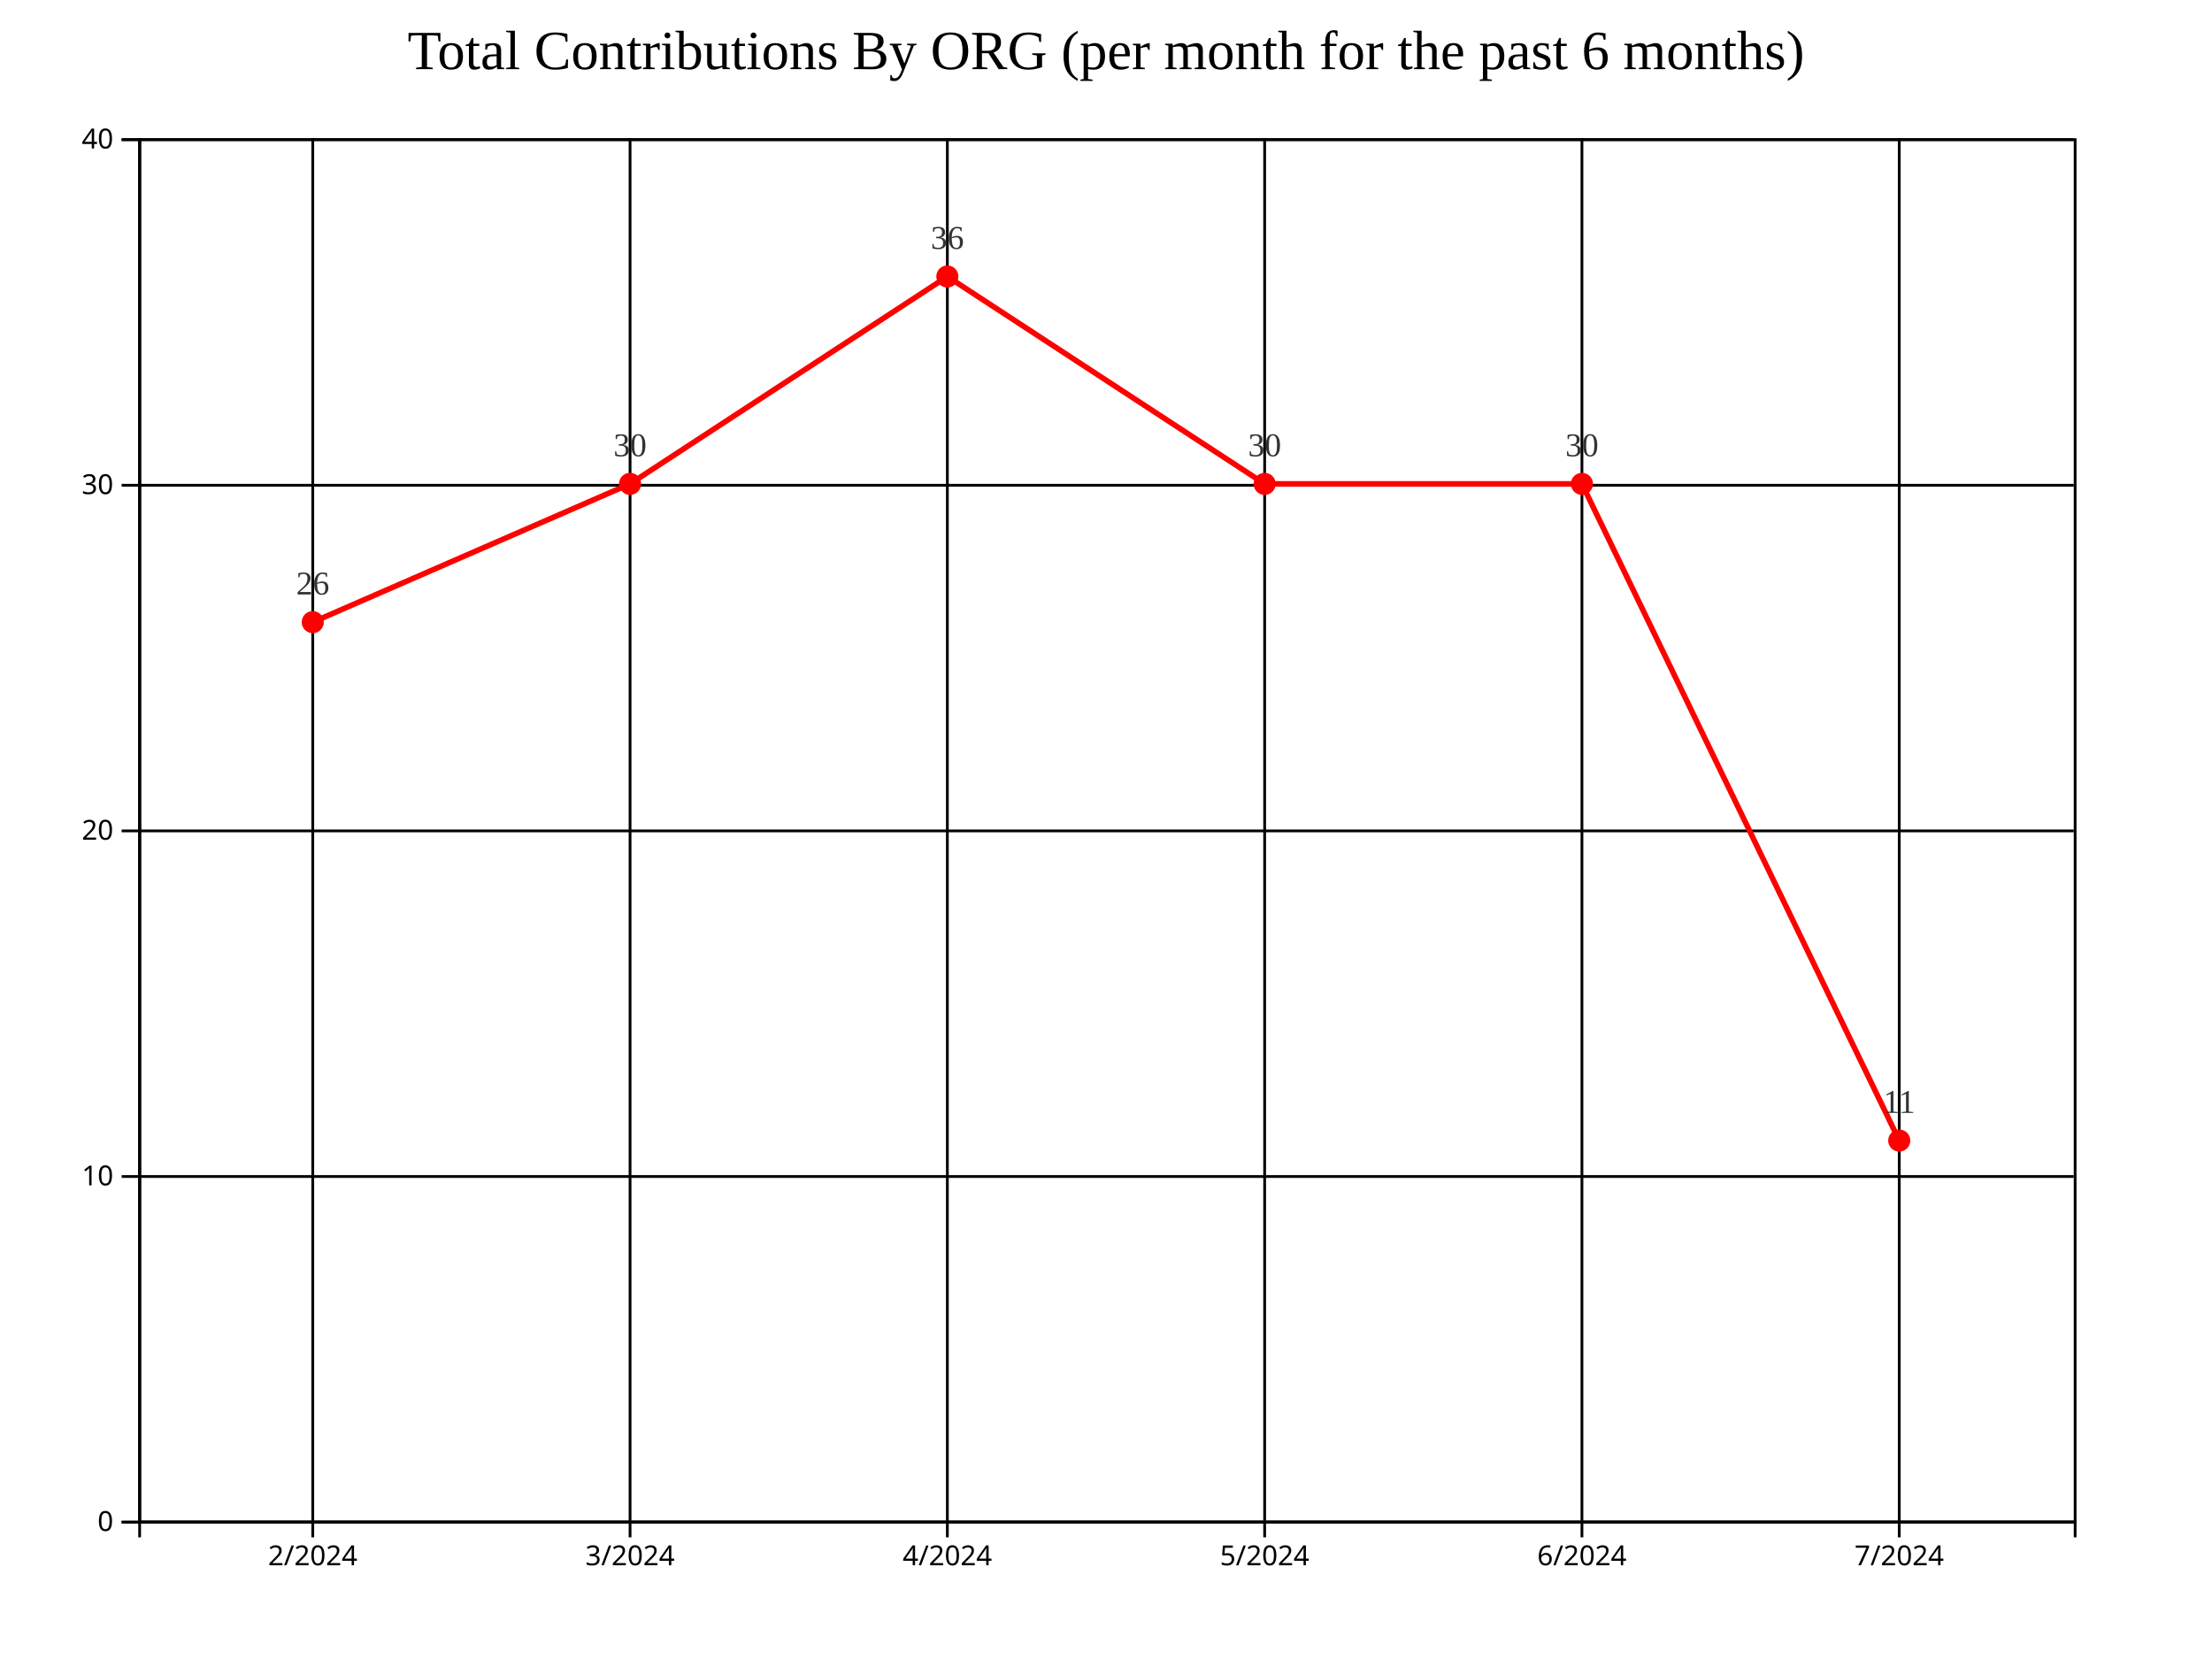
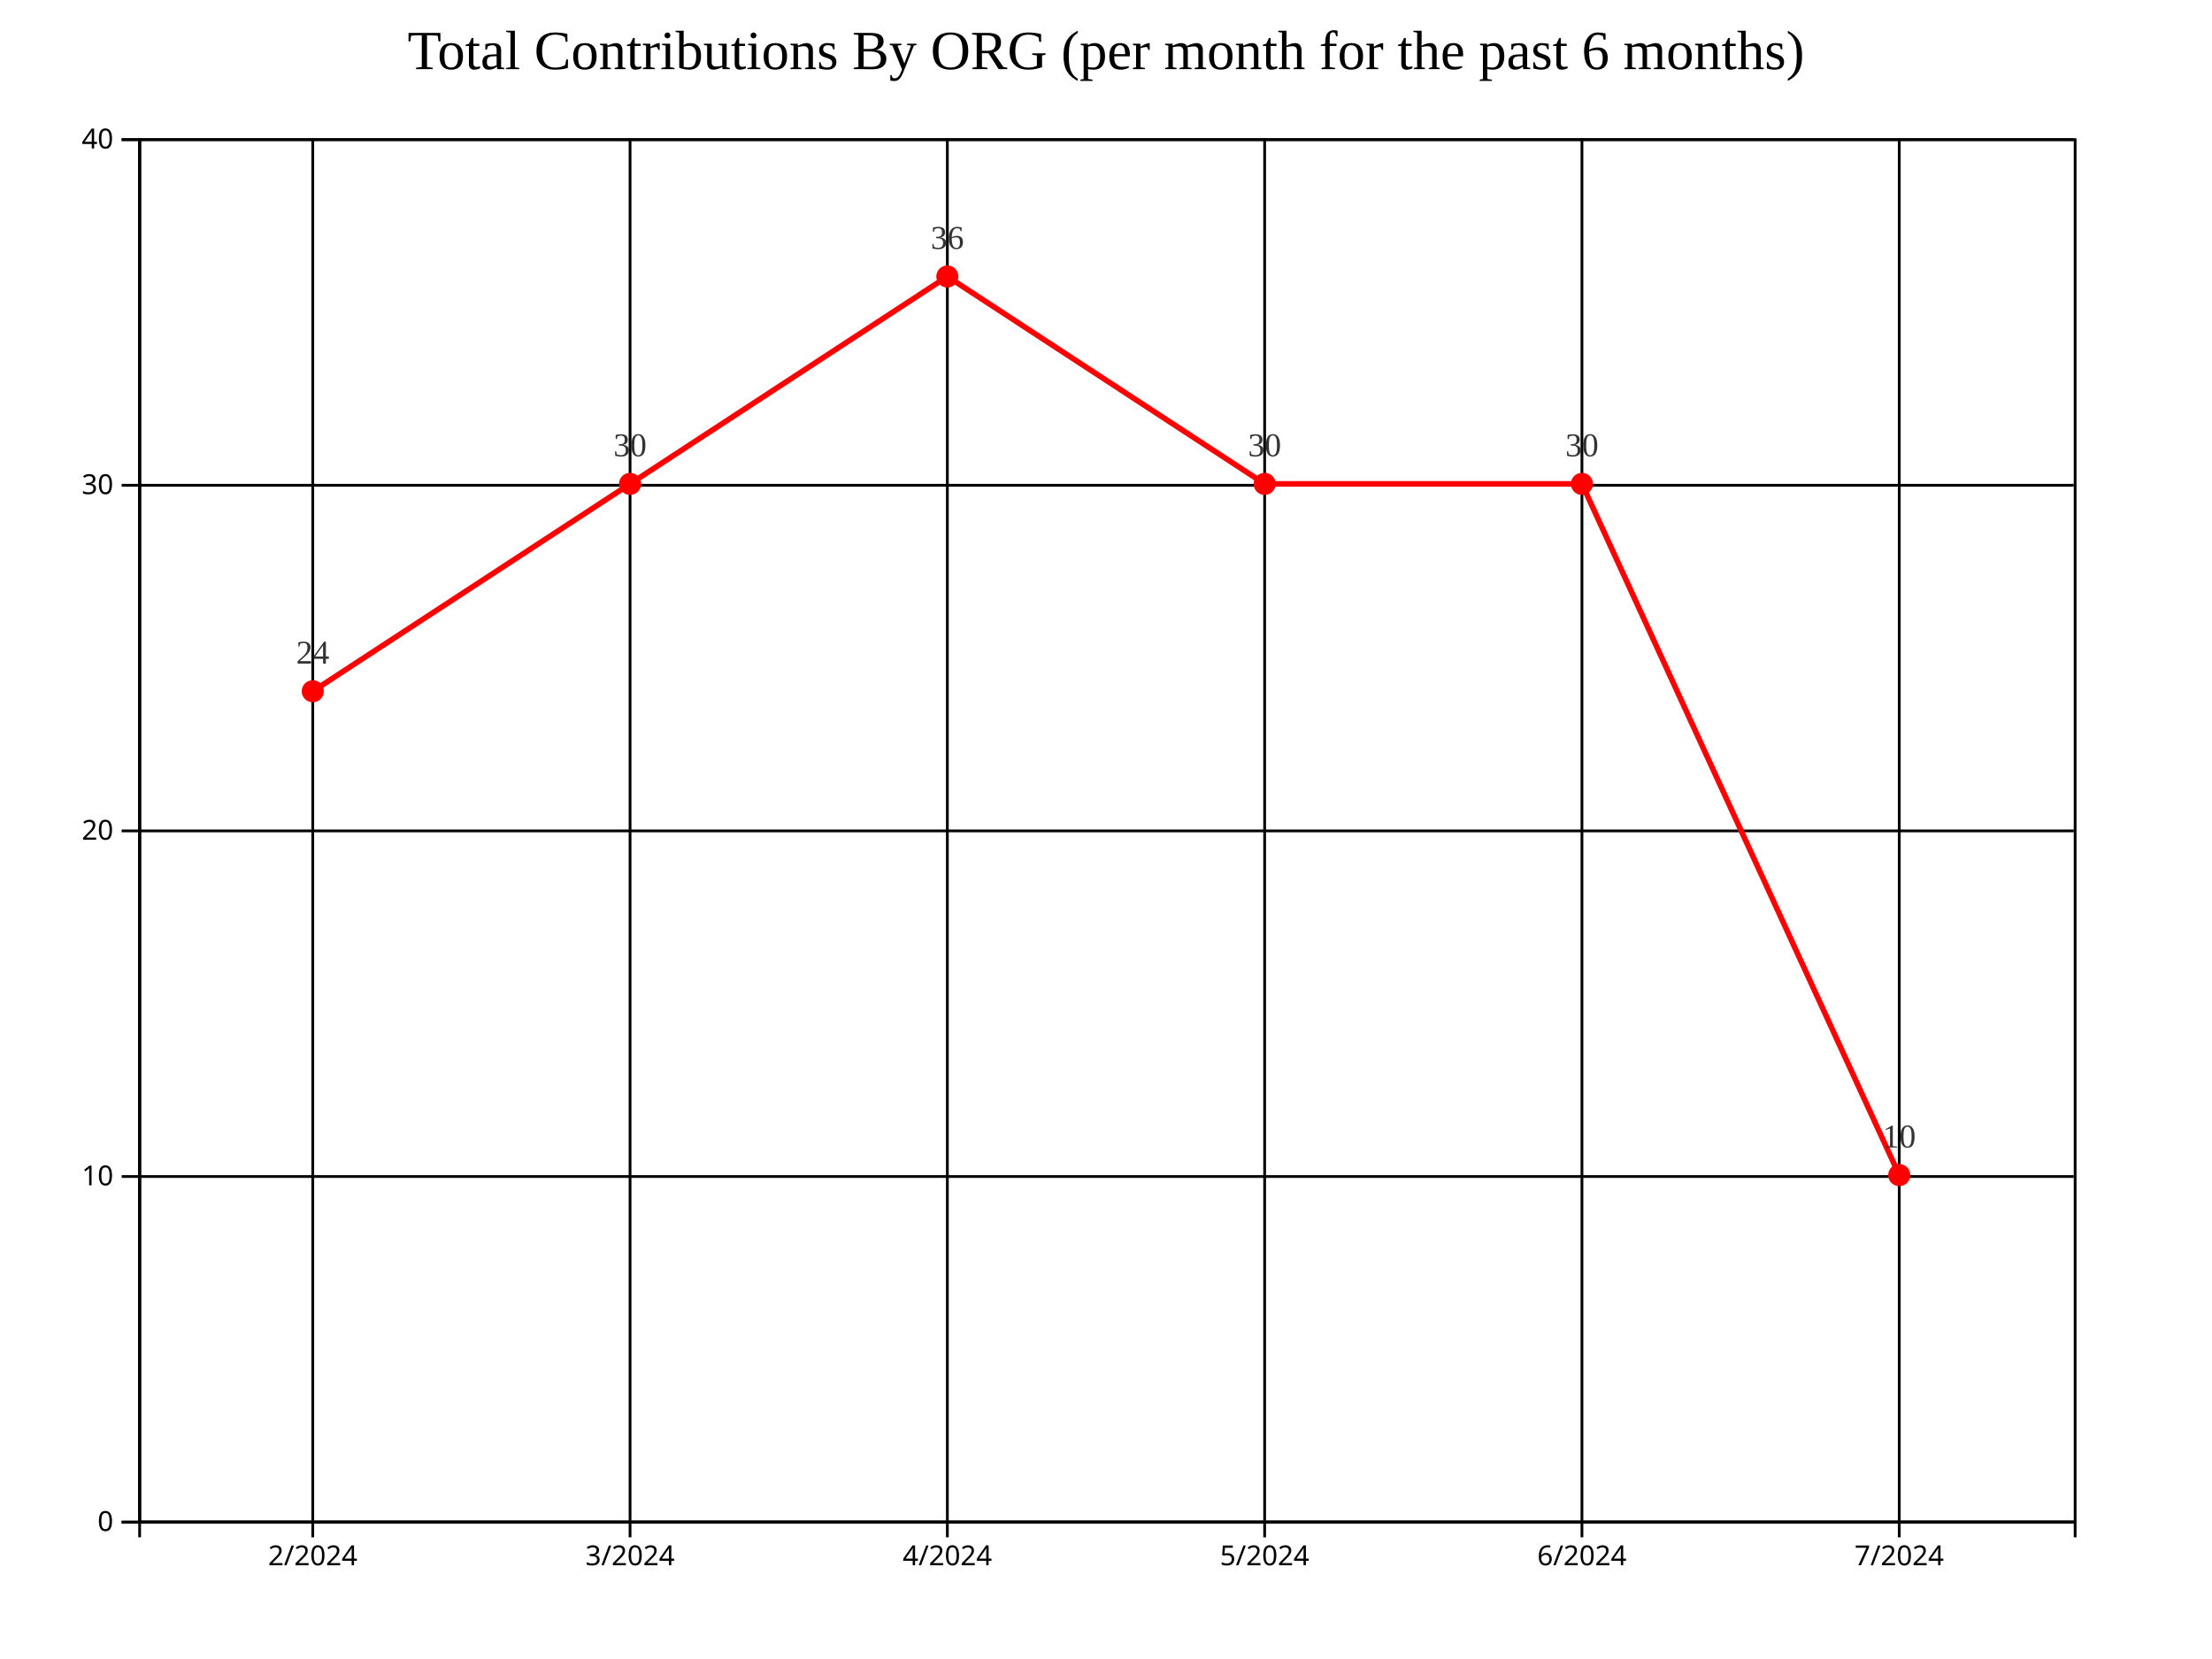
<svg xmlns="http://www.w3.org/2000/svg" style="background-color: rgb(240, 240, 240);" width="800" height="600">
  <g transform="translate(50,50)">
    <g class="grid" fill="none" font-size="10" font-family="sans-serif" text-anchor="end">
      <path class="domain" stroke="currentColor" d="M700,500.5H0.5V0.5H700" />
      <g class="tick" opacity="1" transform="translate(0,500.5)">
        <line stroke="currentColor" x2="700" />
        <text fill="currentColor" x="-3" dy="0.32em" />
      </g>
      <g class="tick" opacity="1" transform="translate(0,375.5)">
        <line stroke="currentColor" x2="700" />
        <text fill="currentColor" x="-3" dy="0.32em" />
      </g>
      <g class="tick" opacity="1" transform="translate(0,250.5)">
        <line stroke="currentColor" x2="700" />
        <text fill="currentColor" x="-3" dy="0.32em" />
      </g>
      <g class="tick" opacity="1" transform="translate(0,125.5)">
        <line stroke="currentColor" x2="700" />
        <text fill="currentColor" x="-3" dy="0.32em" />
      </g>
      <g class="tick" opacity="1" transform="translate(0,0.5)">
        <line stroke="currentColor" x2="700" />
        <text fill="currentColor" x="-3" dy="0.32em" />
      </g>
    </g>
    <g class="grid" transform="translate(0,500)" fill="none" font-size="10" font-family="sans-serif" text-anchor="middle">
      <path class="domain" stroke="currentColor" d="M0.5,-500V0.5H700.5V-500" />
      <g class="tick" opacity="1" transform="translate(63.11475,0)">
        <line stroke="currentColor" y2="-500" />
        <text fill="currentColor" y="3" dy="0.71em" />
      </g>
      <g class="tick" opacity="1" transform="translate(177.8689,0)">
        <line stroke="currentColor" y2="-500" />
        <text fill="currentColor" y="3" dy="0.71em" />
      </g>
      <g class="tick" opacity="1" transform="translate(292.623,0)">
        <line stroke="currentColor" y2="-500" />
        <text fill="currentColor" y="3" dy="0.71em" />
      </g>
      <g class="tick" opacity="1" transform="translate(407.377,0)">
        <line stroke="currentColor" y2="-500" />
        <text fill="currentColor" y="3" dy="0.71em" />
      </g>
      <g class="tick" opacity="1" transform="translate(522.1311,0)">
        <line stroke="currentColor" y2="-500" />
        <text fill="currentColor" y="3" dy="0.71em" />
      </g>
      <g class="tick" opacity="1" transform="translate(636.8852,0)">
        <line stroke="currentColor" y2="-500" />
        <text fill="currentColor" y="3" dy="0.71em" />
      </g>
    </g>
-     <path fill="none" stroke="#FF0000" stroke-width="2" d="M63.115,175L177.869,125L292.623,50L407.377,125L522.131,125L636.885,362.5" />
-     <circle class="point" cx="63.115" cy="175" r="4" fill="#FF0000" />
+     <path fill="none" stroke="#FF0000" stroke-width="2" d="M63.115,200L177.869,125L292.623,50L407.377,125L522.131,125L636.885,375" />
+     <circle class="point" cx="63.115" cy="200" r="4" fill="#FF0000" />
    <circle class="point" cx="177.869" cy="125" r="4" fill="#FF0000" />
    <circle class="point" cx="292.623" cy="50" r="4" fill="#FF0000" />
    <circle class="point" cx="407.377" cy="125" r="4" fill="#FF0000" />
    <circle class="point" cx="522.131" cy="125" r="4" fill="#FF0000" />
-     <circle class="point" cx="636.885" cy="362.5" r="4" fill="#FF0000" />
-     <text class="label" x="63.115" y="165" text-anchor="middle" style="font-size: 12px; fill: #333;">26</text>
+     <circle class="point" cx="636.885" cy="375" r="4" fill="#FF0000" />
+     <text class="label" x="63.115" y="190" text-anchor="middle" style="font-size: 12px; fill: #333;">24</text>
    <text class="label" x="177.869" y="115" text-anchor="middle" style="font-size: 12px; fill: #333;">30</text>
    <text class="label" x="292.623" y="40" text-anchor="middle" style="font-size: 12px; fill: #333;">36</text>
    <text class="label" x="407.377" y="115" text-anchor="middle" style="font-size: 12px; fill: #333;">30</text>
    <text class="label" x="522.131" y="115" text-anchor="middle" style="font-size: 12px; fill: #333;">30</text>
-     <text class="label" x="636.885" y="352.5" text-anchor="middle" style="font-size: 12px; fill: #333;">11</text>
+     <text class="label" x="636.885" y="365" text-anchor="middle" style="font-size: 12px; fill: #333;">10</text>
    <g class="x-axis" transform="translate(0,500)" fill="none" font-size="10" font-family="sans-serif" text-anchor="middle">
      <path class="domain" stroke="currentColor" d="M0.5,6V0.5H700.5V6" />
      <g class="tick" opacity="1" transform="translate(63.11475,0)">
        <line stroke="currentColor" y2="6" />
        <text fill="currentColor" y="9" dy="0.71em">2/2024</text>
      </g>
      <g class="tick" opacity="1" transform="translate(177.8689,0)">
        <line stroke="currentColor" y2="6" />
        <text fill="currentColor" y="9" dy="0.71em">3/2024</text>
      </g>
      <g class="tick" opacity="1" transform="translate(292.623,0)">
        <line stroke="currentColor" y2="6" />
        <text fill="currentColor" y="9" dy="0.71em">4/2024</text>
      </g>
      <g class="tick" opacity="1" transform="translate(407.377,0)">
        <line stroke="currentColor" y2="6" />
        <text fill="currentColor" y="9" dy="0.71em">5/2024</text>
      </g>
      <g class="tick" opacity="1" transform="translate(522.1311,0)">
        <line stroke="currentColor" y2="6" />
        <text fill="currentColor" y="9" dy="0.71em">6/2024</text>
      </g>
      <g class="tick" opacity="1" transform="translate(636.8852,0)">
        <line stroke="currentColor" y2="6" />
        <text fill="currentColor" y="9" dy="0.71em">7/2024</text>
      </g>
    </g>
    <g class="y-axis" fill="none" font-size="10" font-family="sans-serif" text-anchor="end">
      <path class="domain" stroke="currentColor" d="M-6,500.5H0.5V0.5H-6" />
      <g class="tick" opacity="1" transform="translate(0,500.5)">
        <line stroke="currentColor" x2="-6" />
        <text fill="currentColor" x="-9" dy="0.32em">0</text>
      </g>
      <g class="tick" opacity="1" transform="translate(0,375.5)">
        <line stroke="currentColor" x2="-6" />
        <text fill="currentColor" x="-9" dy="0.32em">10</text>
      </g>
      <g class="tick" opacity="1" transform="translate(0,250.5)">
        <line stroke="currentColor" x2="-6" />
        <text fill="currentColor" x="-9" dy="0.32em">20</text>
      </g>
      <g class="tick" opacity="1" transform="translate(0,125.5)">
        <line stroke="currentColor" x2="-6" />
        <text fill="currentColor" x="-9" dy="0.32em">30</text>
      </g>
      <g class="tick" opacity="1" transform="translate(0,0.5)">
        <line stroke="currentColor" x2="-6" />
        <text fill="currentColor" x="-9" dy="0.32em">40</text>
      </g>
    </g>
    <text x="350" y="-25" text-anchor="middle" style="font-size: 20px; fill: black;">Total Contributions By ORG (per month for the past 6 months)</text>
  </g>
</svg>
